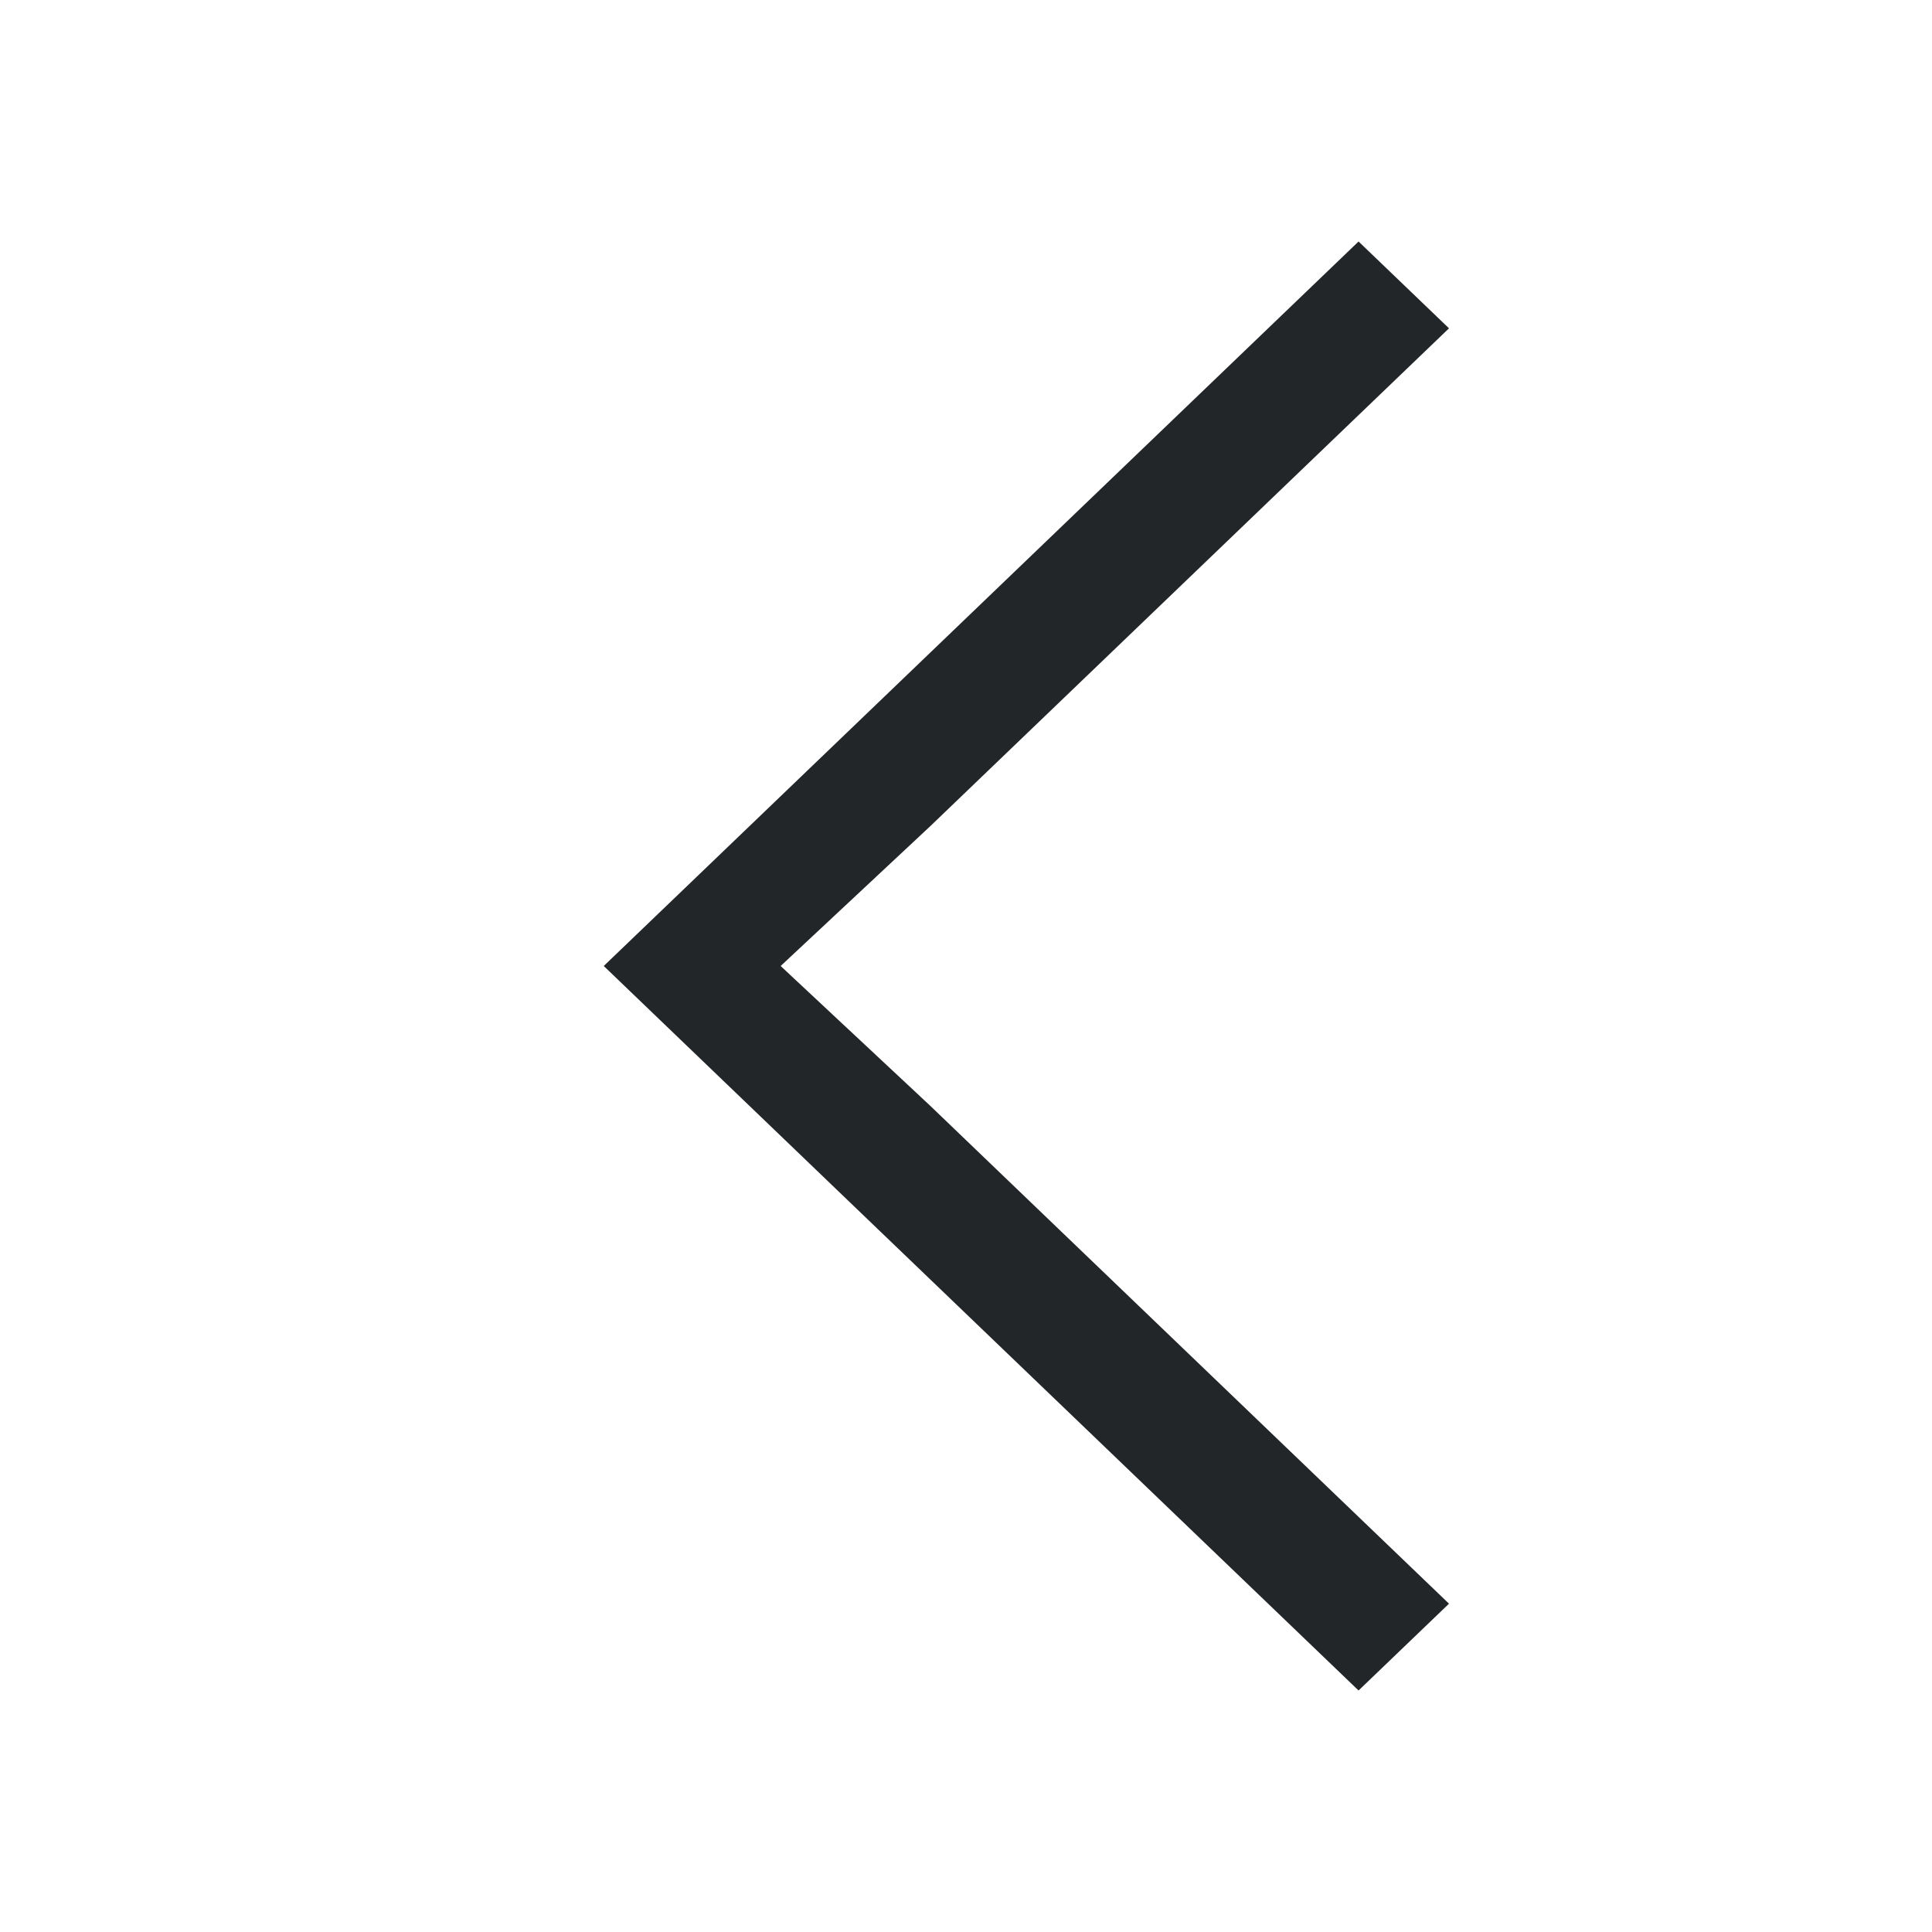
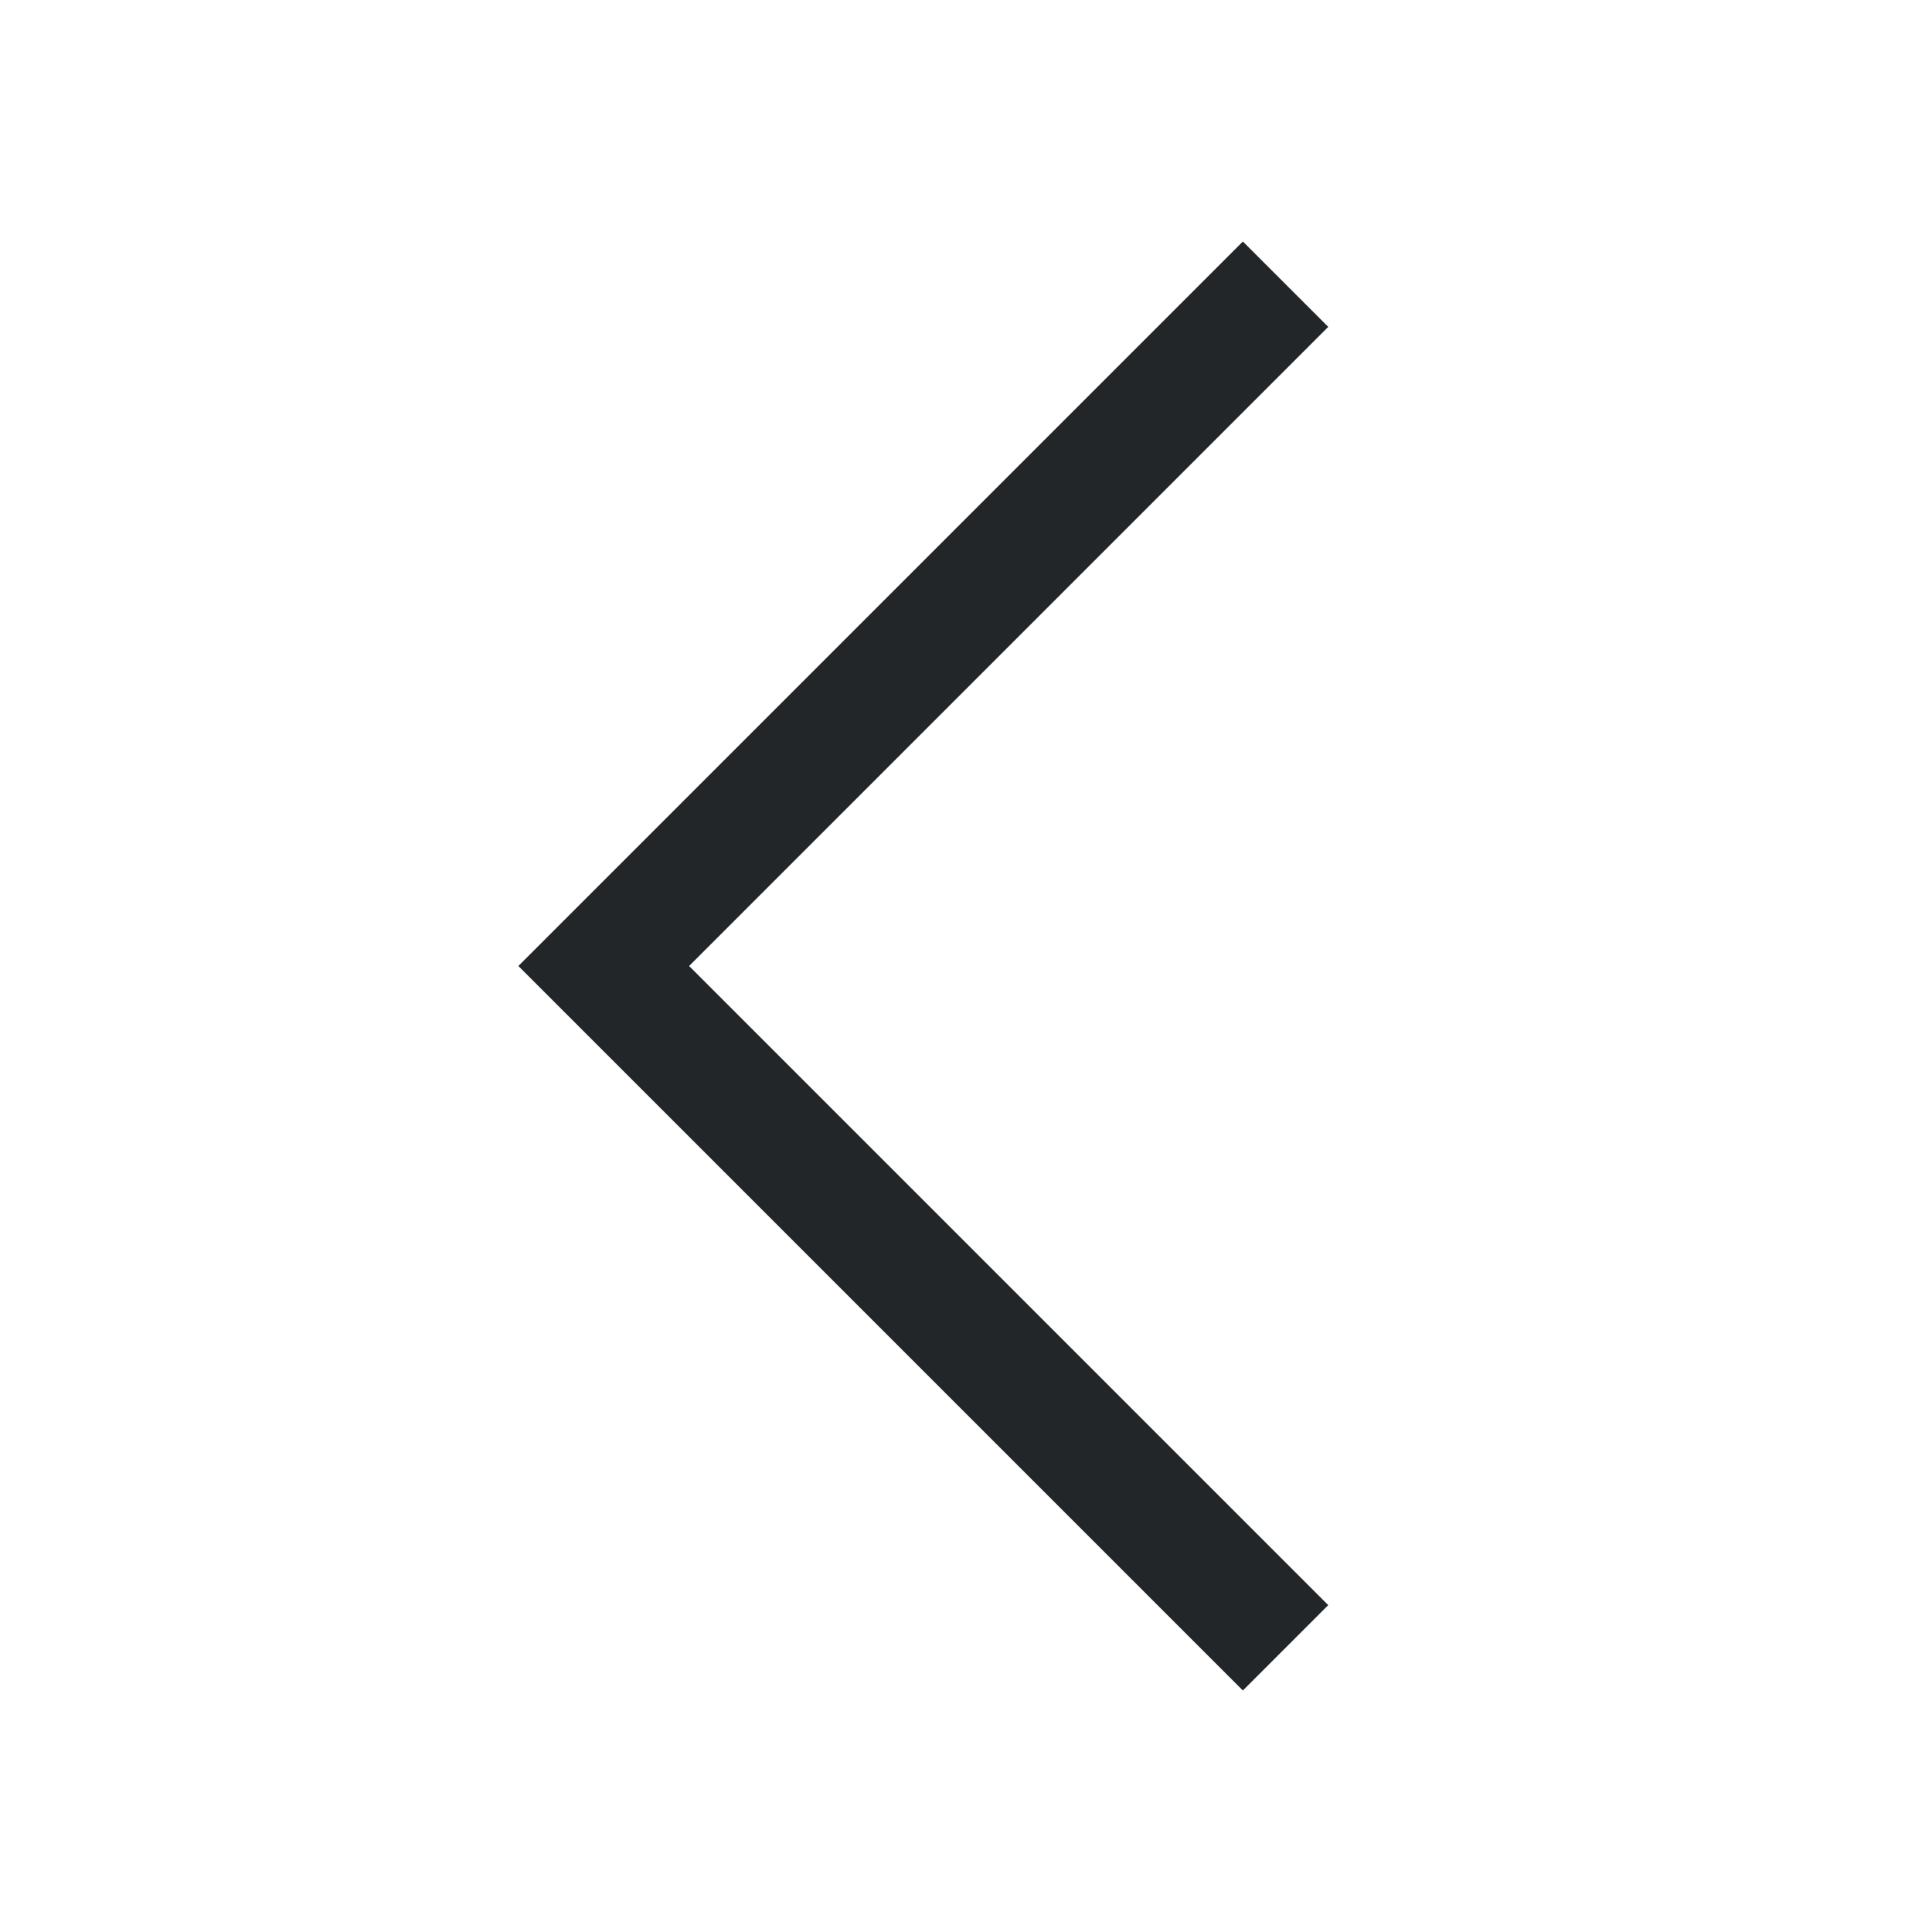
<svg xmlns="http://www.w3.org/2000/svg" viewBox="0 0 16 16">
-   <defs id="defs3051">
-     <style type="text/css" id="current-color-scheme">
-       .ColorScheme-Text {
-         color:#232629;
-       }
-       </style>
-   </defs>
-   <path style="fill:currentColor;fill-opacity:1;stroke:none" d="m5 8l6.251-6 .749.719-4.298 4.125-1.237 1.156 1.237 1.156 4.298 4.125-.749.719-4.298-4.125z" class="ColorScheme-Text" />
+   <style type="text/css" id="current-color-scheme">
+         .ColorScheme-Text {
+             color:#232629;
+         }
+     </style>
+   <path d="M4.293 8l6 6 .707-.707L5.707 8 11 2.707 10.293 2l-6 6z" class="ColorScheme-Text" fill="currentColor" />
</svg>
